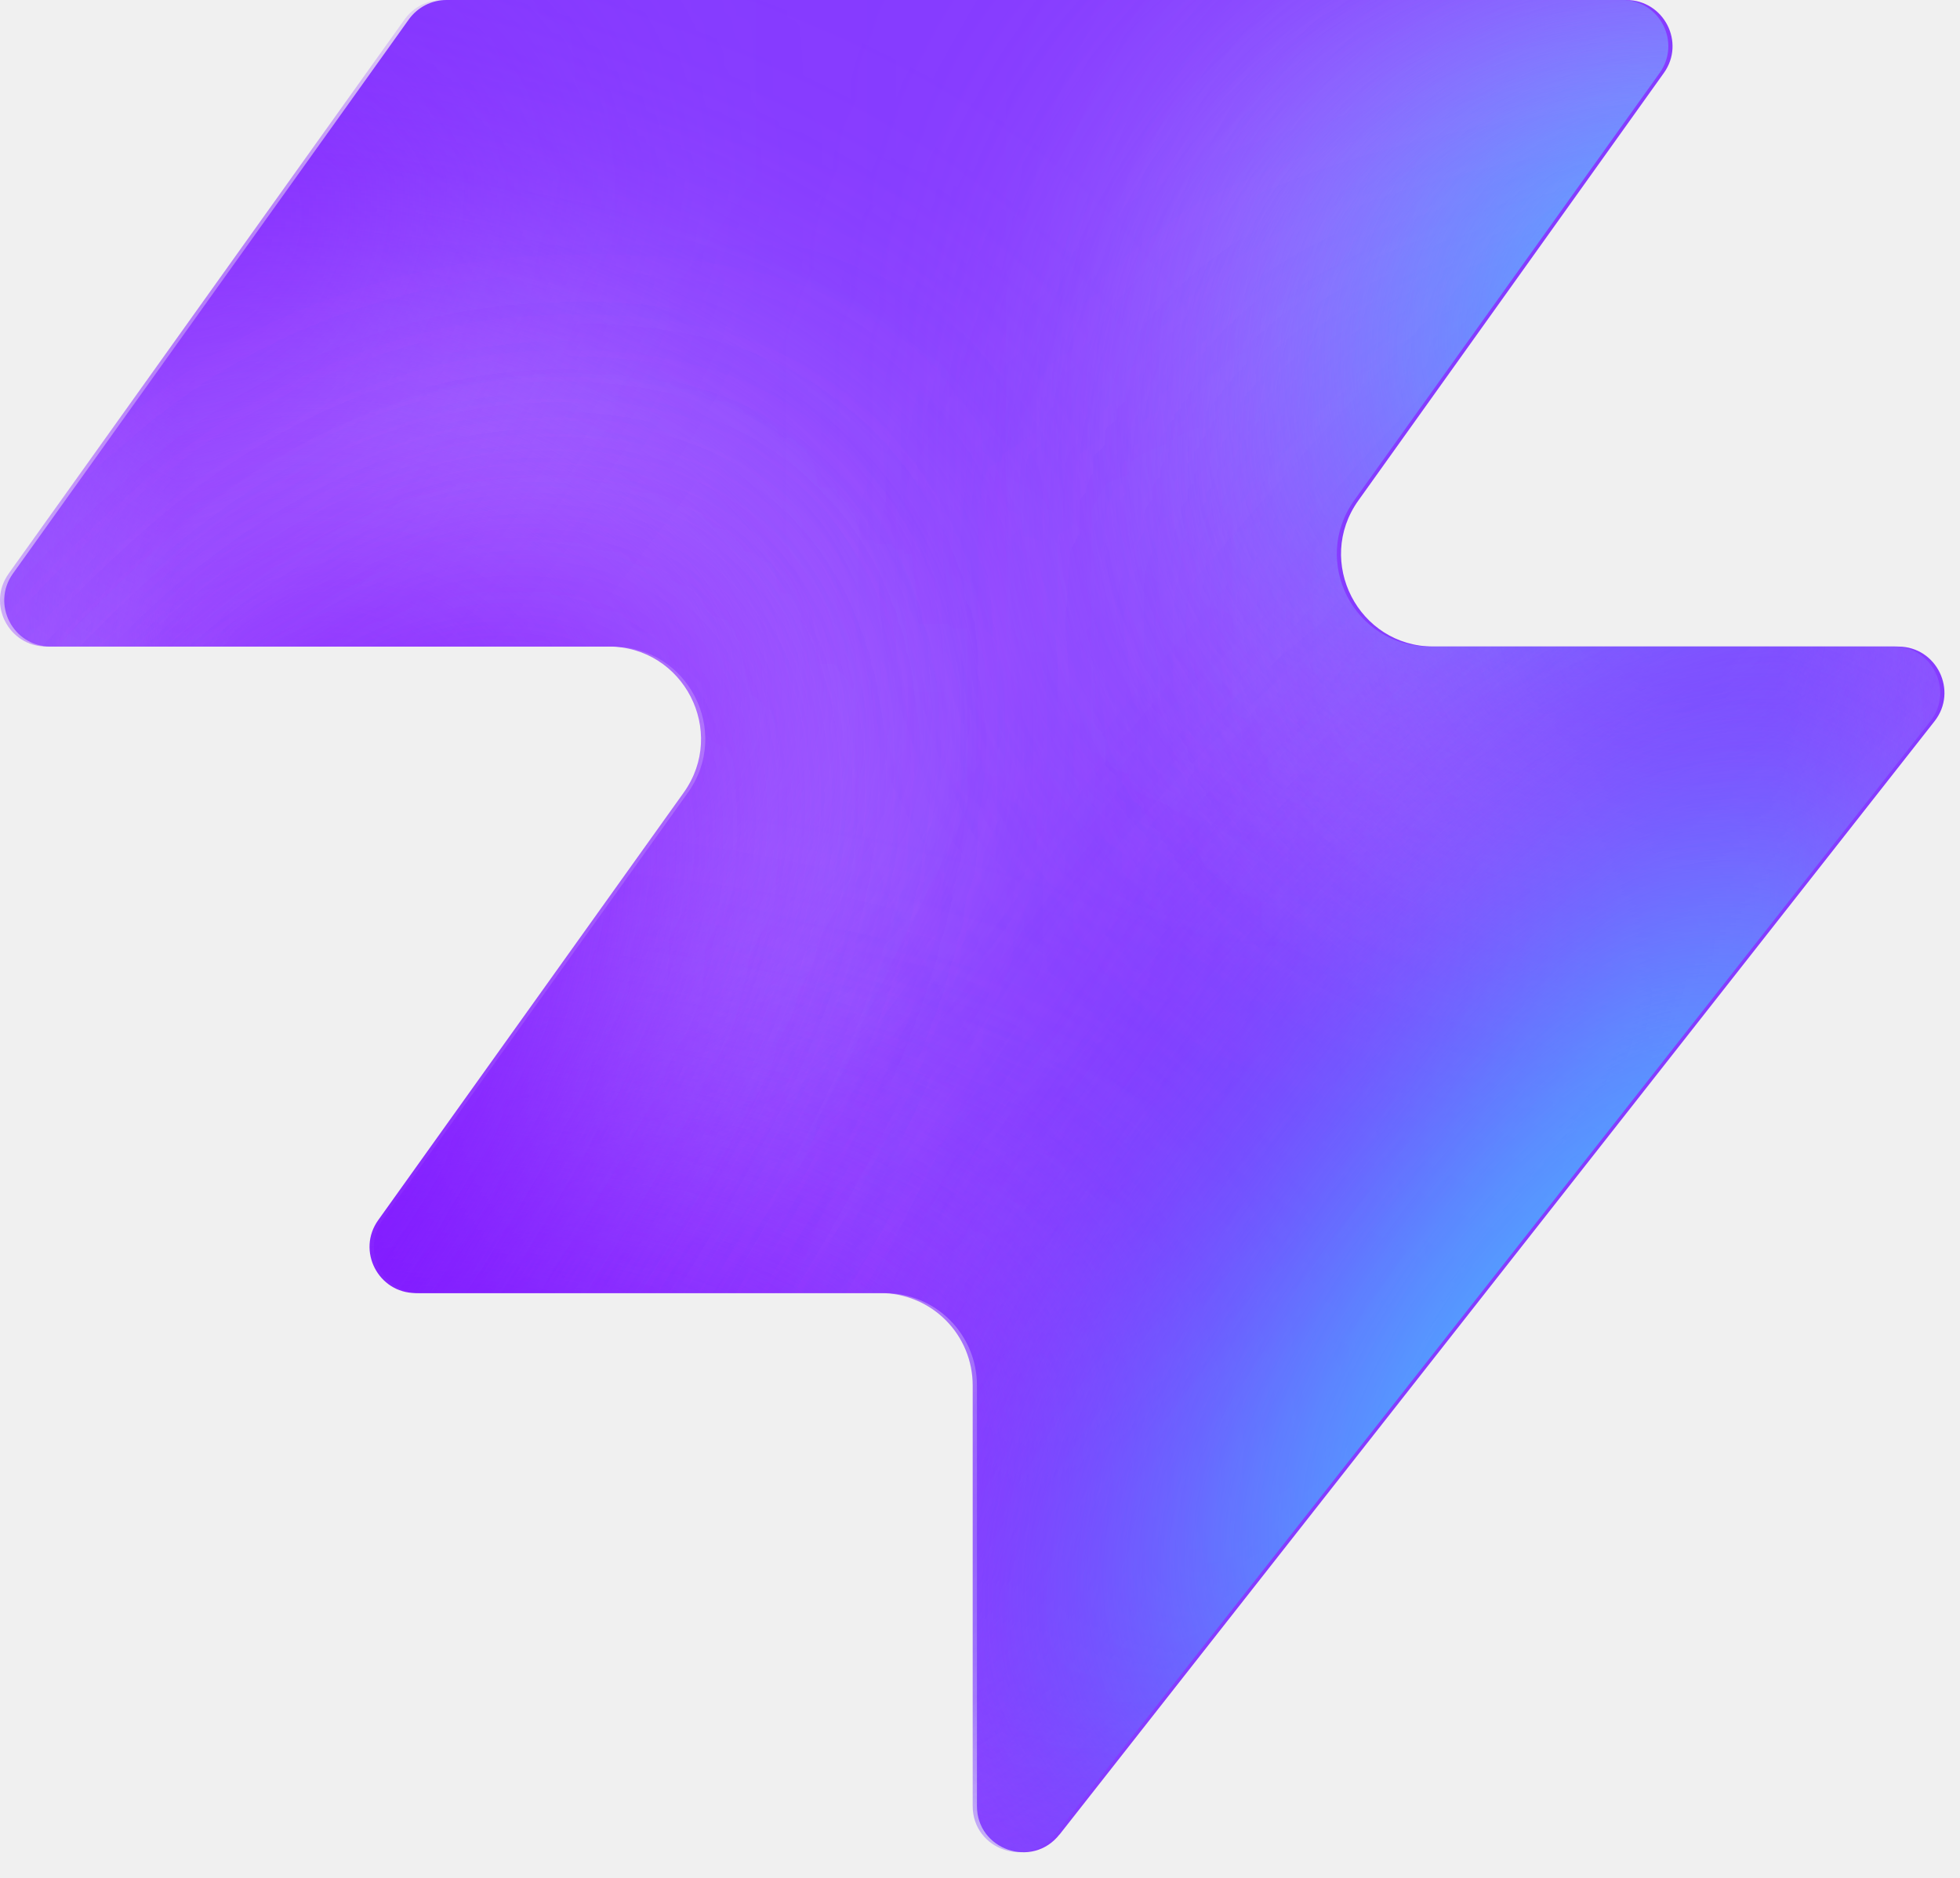
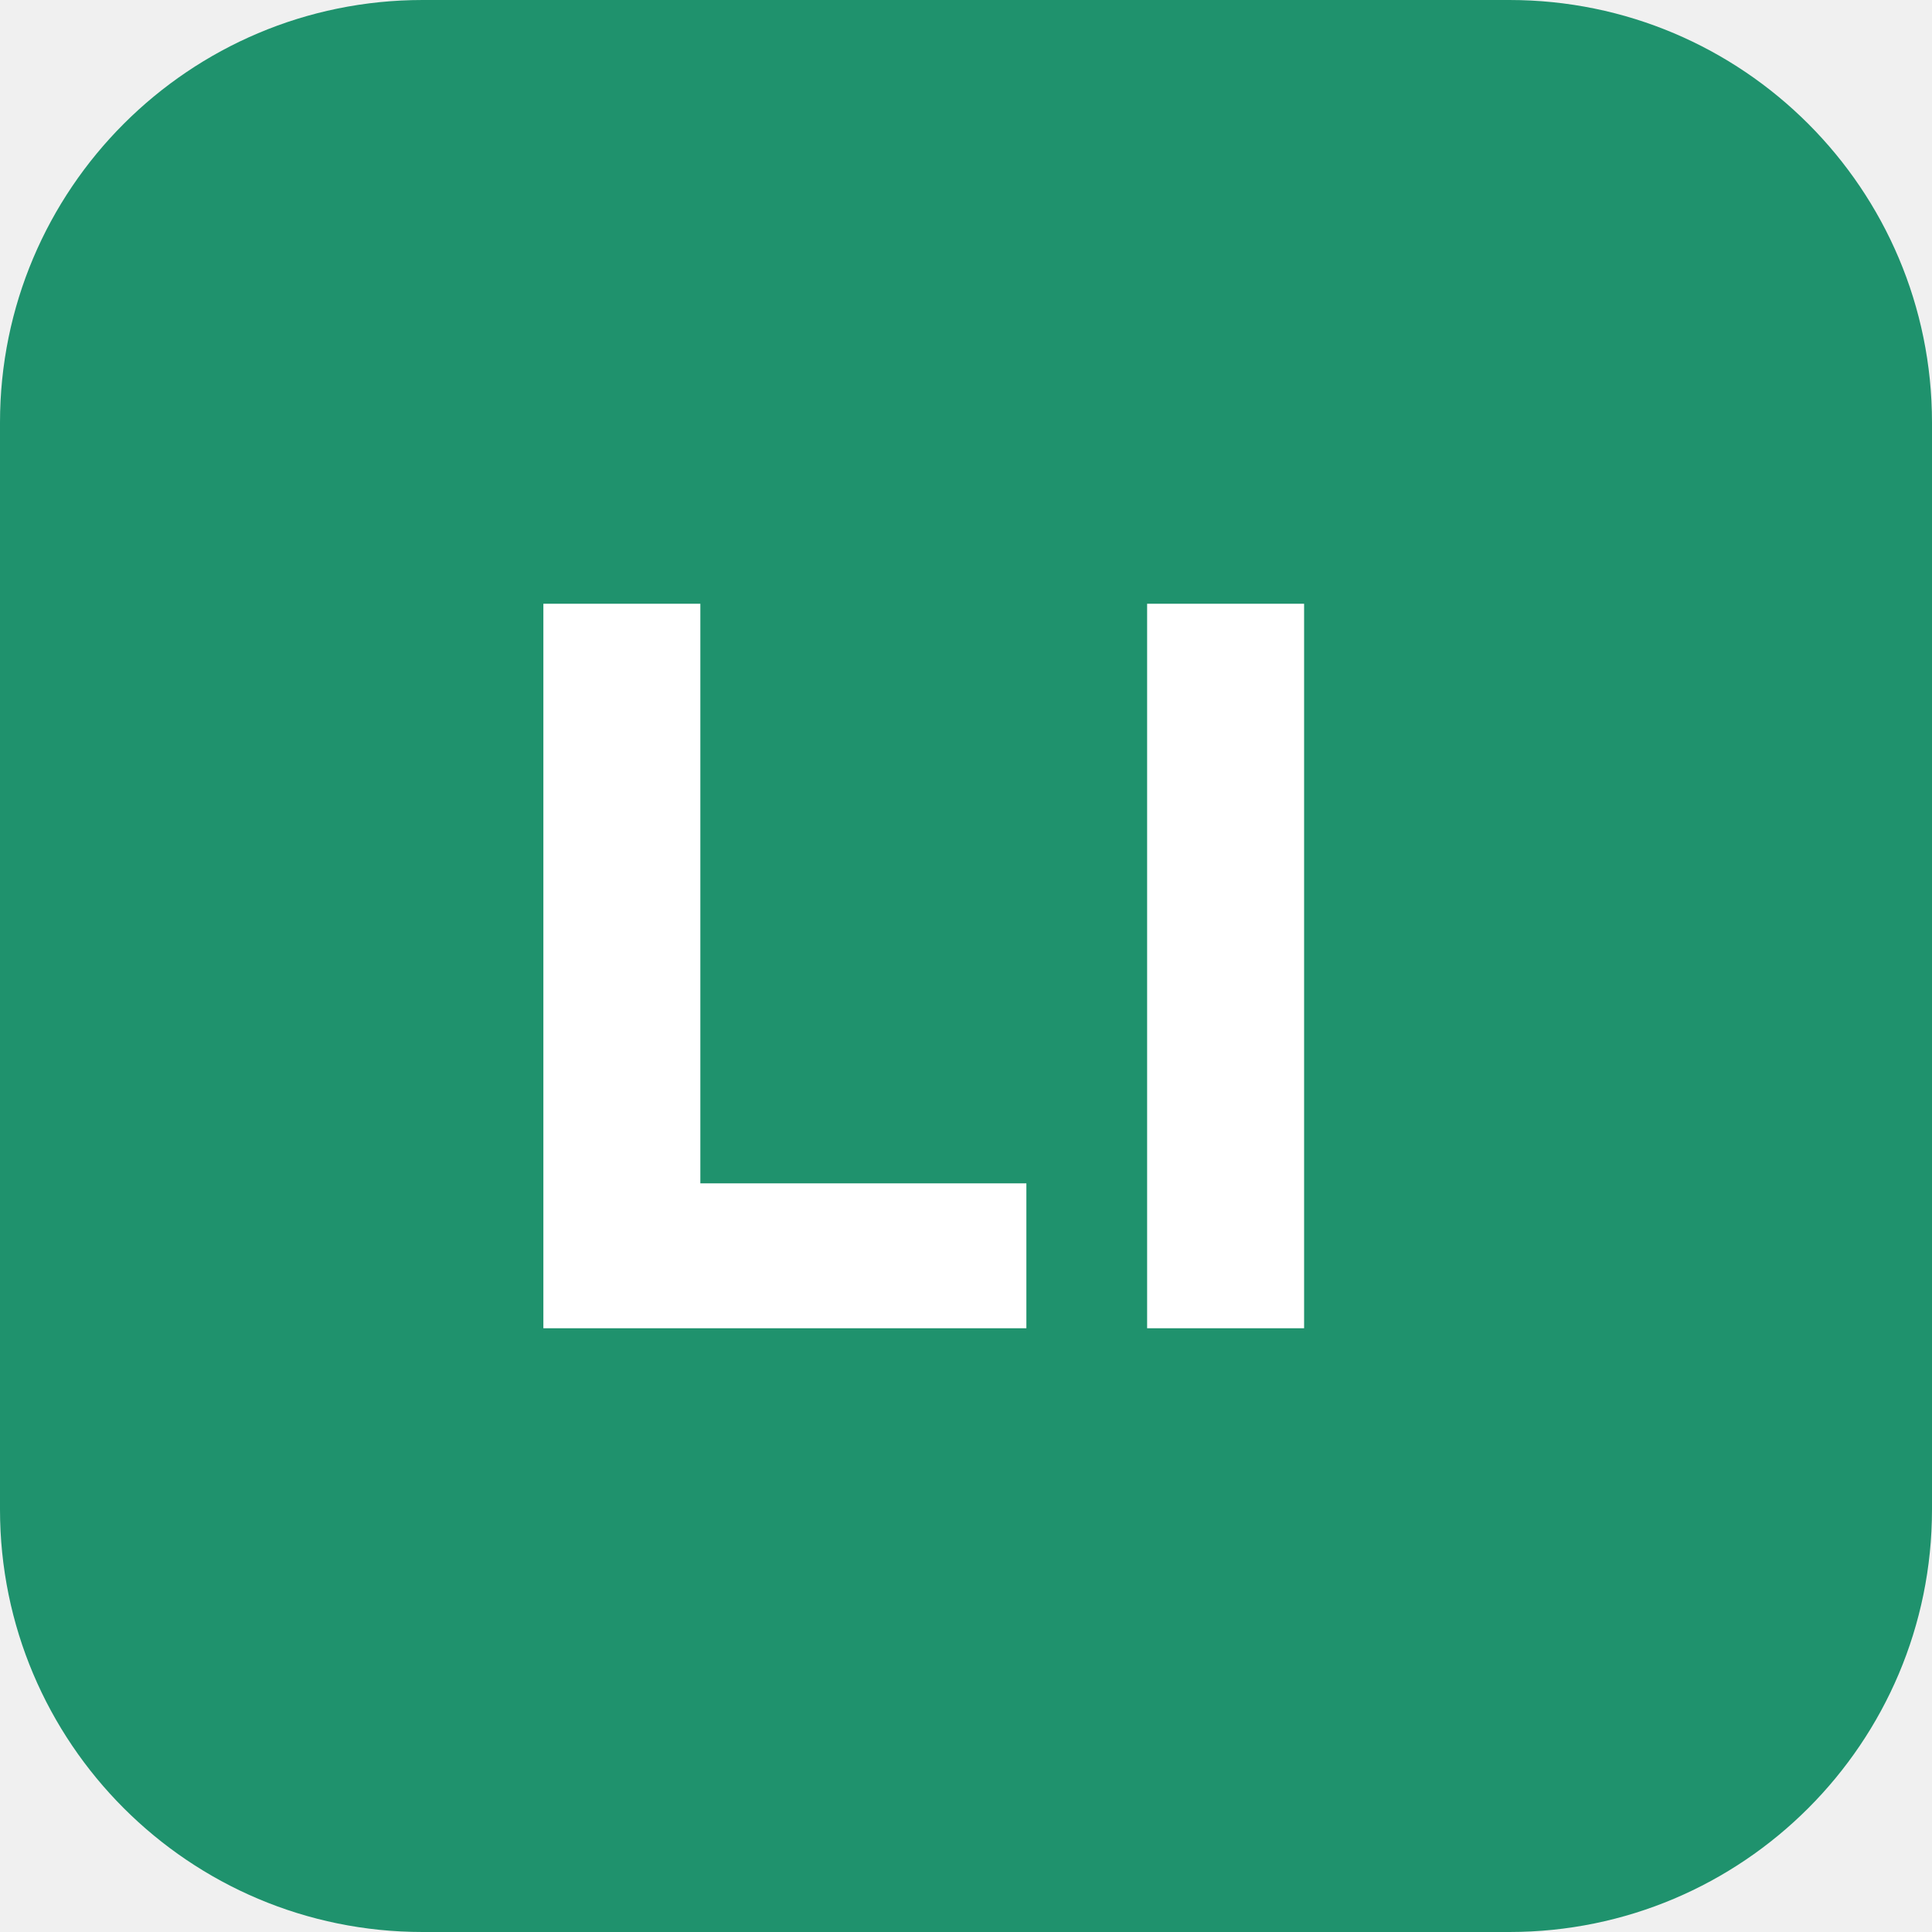
- <svg xmlns="http://www.w3.org/2000/svg" width="48" height="46" fill="none" viewBox="0 0 48 46">
-   <path fill="#863bff" d="M25.946 44.938c-.664.845-2.021.375-2.021-.698V33.937a2.26 2.26 0 0 0-2.262-2.262H10.287c-.92 0-1.456-1.04-.92-1.788l7.48-10.471c1.07-1.497 0-3.578-1.842-3.578H1.237c-.92 0-1.456-1.04-.92-1.788L10.013.474c.214-.297.556-.474.92-.474h28.894c.92 0 1.456 1.04.92 1.788l-7.48 10.471c-1.07 1.498 0 3.579 1.842 3.579h11.377c.943 0 1.473 1.088.89 1.83L25.947 44.94z" style="fill:#863bff;fill:color(display-p3 .525 .23 1);fill-opacity:1" />
-   <mask id="a" width="48" height="46" x="0" y="0" maskUnits="userSpaceOnUse" style="mask-type:alpha">
-     <path fill="#000" d="M25.842 44.938c-.664.844-2.021.375-2.021-.698V33.937a2.26 2.26 0 0 0-2.262-2.262H10.183c-.92 0-1.456-1.04-.92-1.788l7.48-10.471c1.07-1.498 0-3.579-1.842-3.579H1.133c-.92 0-1.456-1.04-.92-1.787L9.91.473c.214-.297.556-.474.92-.474h28.894c.92 0 1.456 1.04.92 1.788l-7.48 10.471c-1.07 1.498 0 3.578 1.842 3.578h11.377c.943 0 1.473 1.088.89 1.832L25.843 44.94z" style="fill:#000;fill-opacity:1" />
-   </mask>
-   <g mask="url(#a)">
-     <g filter="url(#b)">
-       <ellipse cx="5.508" cy="14.704" fill="#ede6ff" rx="5.508" ry="14.704" style="fill:#ede6ff;fill:color(display-p3 .927 .903 1);fill-opacity:1" transform="matrix(.00324 1 1 -.00324 -4.47 31.516)" />
-     </g>
-     <g filter="url(#c)">
-       <ellipse cx="10.399" cy="29.851" fill="#ede6ff" rx="10.399" ry="29.851" style="fill:#ede6ff;fill:color(display-p3 .927 .903 1);fill-opacity:1" transform="matrix(.00324 1 1 -.00324 -39.328 7.883)" />
-     </g>
-     <g filter="url(#d)">
-       <ellipse cx="5.508" cy="30.487" fill="#7e14ff" rx="5.508" ry="30.487" style="fill:#7e14ff;fill:color(display-p3 .492 .077 1);fill-opacity:1" transform="rotate(89.814 -25.913 -14.639)scale(1 -1)" />
-     </g>
-     <g filter="url(#e)">
-       <ellipse cx="5.508" cy="30.599" fill="#7e14ff" rx="5.508" ry="30.599" style="fill:#7e14ff;fill:color(display-p3 .492 .077 1);fill-opacity:1" transform="rotate(89.814 -32.644 -3.334)scale(1 -1)" />
-     </g>
-     <g filter="url(#f)">
-       <ellipse cx="5.508" cy="30.599" fill="#7e14ff" rx="5.508" ry="30.599" style="fill:#7e14ff;fill:color(display-p3 .492 .077 1);fill-opacity:1" transform="matrix(.00324 1 1 -.00324 -34.34 30.47)" />
-     </g>
-     <g filter="url(#g)">
-       <ellipse cx="14.072" cy="22.078" fill="#ede6ff" rx="14.072" ry="22.078" style="fill:#ede6ff;fill:color(display-p3 .927 .903 1);fill-opacity:1" transform="rotate(93.35 24.506 48.493)scale(-1 1)" />
-     </g>
-     <g filter="url(#h)">
-       <ellipse cx="3.47" cy="21.501" fill="#7e14ff" rx="3.47" ry="21.501" style="fill:#7e14ff;fill:color(display-p3 .492 .077 1);fill-opacity:1" transform="rotate(89.009 28.708 47.59)scale(-1 1)" />
-     </g>
-     <g filter="url(#i)">
-       <ellipse cx="3.47" cy="21.501" fill="#7e14ff" rx="3.47" ry="21.501" style="fill:#7e14ff;fill:color(display-p3 .492 .077 1);fill-opacity:1" transform="rotate(89.009 28.708 47.59)scale(-1 1)" />
-     </g>
-     <g filter="url(#j)">
-       <ellipse cx=".387" cy="8.972" fill="#7e14ff" rx="4.407" ry="29.108" style="fill:#7e14ff;fill:color(display-p3 .492 .077 1);fill-opacity:1" transform="rotate(39.51 .387 8.972)" />
-     </g>
-     <g filter="url(#k)">
-       <ellipse cx="47.523" cy="-6.092" fill="#7e14ff" rx="4.407" ry="29.108" style="fill:#7e14ff;fill:color(display-p3 .492 .077 1);fill-opacity:1" transform="rotate(37.892 47.523 -6.092)" />
-     </g>
-     <g filter="url(#l)">
-       <ellipse cx="41.412" cy="6.333" fill="#47bfff" rx="5.971" ry="9.665" style="fill:#47bfff;fill:color(display-p3 .28 .748 1);fill-opacity:1" transform="rotate(37.892 41.412 6.333)" />
-     </g>
-     <g filter="url(#m)">
-       <ellipse cx="-1.879" cy="38.332" fill="#7e14ff" rx="4.407" ry="29.108" style="fill:#7e14ff;fill:color(display-p3 .492 .077 1);fill-opacity:1" transform="rotate(37.892 -1.88 38.332)" />
-     </g>
-     <g filter="url(#n)">
-       <ellipse cx="-1.879" cy="38.332" fill="#7e14ff" rx="4.407" ry="29.108" style="fill:#7e14ff;fill:color(display-p3 .492 .077 1);fill-opacity:1" transform="rotate(37.892 -1.88 38.332)" />
-     </g>
-     <g filter="url(#o)">
-       <ellipse cx="35.651" cy="29.907" fill="#7e14ff" rx="4.407" ry="29.108" style="fill:#7e14ff;fill:color(display-p3 .492 .077 1);fill-opacity:1" transform="rotate(37.892 35.651 29.907)" />
-     </g>
-     <g filter="url(#p)">
-       <ellipse cx="38.418" cy="32.4" fill="#47bfff" rx="5.971" ry="15.297" style="fill:#47bfff;fill:color(display-p3 .28 .748 1);fill-opacity:1" transform="rotate(37.892 38.418 32.4)" />
-     </g>
-   </g>
-   <defs>
-     <filter id="b" width="60.045" height="41.654" x="-19.77" y="16.149" color-interpolation-filters="sRGB" filterUnits="userSpaceOnUse">
-       <feFlood flood-opacity="0" result="BackgroundImageFix" />
-       <feBlend in="SourceGraphic" in2="BackgroundImageFix" result="shape" />
-       <feGaussianBlur result="effect1_foregroundBlur_2002_17158" stdDeviation="7.659" />
-     </filter>
-     <filter id="c" width="90.34" height="51.437" x="-54.613" y="-7.533" color-interpolation-filters="sRGB" filterUnits="userSpaceOnUse">
-       <feFlood flood-opacity="0" result="BackgroundImageFix" />
-       <feBlend in="SourceGraphic" in2="BackgroundImageFix" result="shape" />
-       <feGaussianBlur result="effect1_foregroundBlur_2002_17158" stdDeviation="7.659" />
-     </filter>
-     <filter id="d" width="79.355" height="29.4" x="-49.64" y="2.03" color-interpolation-filters="sRGB" filterUnits="userSpaceOnUse">
-       <feFlood flood-opacity="0" result="BackgroundImageFix" />
-       <feBlend in="SourceGraphic" in2="BackgroundImageFix" result="shape" />
-       <feGaussianBlur result="effect1_foregroundBlur_2002_17158" stdDeviation="4.596" />
-     </filter>
-     <filter id="e" width="79.579" height="29.4" x="-45.045" y="20.029" color-interpolation-filters="sRGB" filterUnits="userSpaceOnUse">
-       <feFlood flood-opacity="0" result="BackgroundImageFix" />
-       <feBlend in="SourceGraphic" in2="BackgroundImageFix" result="shape" />
-       <feGaussianBlur result="effect1_foregroundBlur_2002_17158" stdDeviation="4.596" />
-     </filter>
-     <filter id="f" width="79.579" height="29.4" x="-43.513" y="21.178" color-interpolation-filters="sRGB" filterUnits="userSpaceOnUse">
-       <feFlood flood-opacity="0" result="BackgroundImageFix" />
-       <feBlend in="SourceGraphic" in2="BackgroundImageFix" result="shape" />
-       <feGaussianBlur result="effect1_foregroundBlur_2002_17158" stdDeviation="4.596" />
-     </filter>
-     <filter id="g" width="74.749" height="58.852" x="15.756" y="-17.901" color-interpolation-filters="sRGB" filterUnits="userSpaceOnUse">
-       <feFlood flood-opacity="0" result="BackgroundImageFix" />
-       <feBlend in="SourceGraphic" in2="BackgroundImageFix" result="shape" />
-       <feGaussianBlur result="effect1_foregroundBlur_2002_17158" stdDeviation="7.659" />
-     </filter>
-     <filter id="h" width="61.377" height="25.362" x="23.548" y="2.284" color-interpolation-filters="sRGB" filterUnits="userSpaceOnUse">
-       <feFlood flood-opacity="0" result="BackgroundImageFix" />
-       <feBlend in="SourceGraphic" in2="BackgroundImageFix" result="shape" />
-       <feGaussianBlur result="effect1_foregroundBlur_2002_17158" stdDeviation="4.596" />
-     </filter>
-     <filter id="i" width="61.377" height="25.362" x="23.548" y="2.284" color-interpolation-filters="sRGB" filterUnits="userSpaceOnUse">
-       <feFlood flood-opacity="0" result="BackgroundImageFix" />
-       <feBlend in="SourceGraphic" in2="BackgroundImageFix" result="shape" />
-       <feGaussianBlur result="effect1_foregroundBlur_2002_17158" stdDeviation="4.596" />
-     </filter>
-     <filter id="j" width="56.045" height="63.649" x="-27.636" y="-22.853" color-interpolation-filters="sRGB" filterUnits="userSpaceOnUse">
-       <feFlood flood-opacity="0" result="BackgroundImageFix" />
-       <feBlend in="SourceGraphic" in2="BackgroundImageFix" result="shape" />
-       <feGaussianBlur result="effect1_foregroundBlur_2002_17158" stdDeviation="4.596" />
-     </filter>
-     <filter id="k" width="54.814" height="64.646" x="20.116" y="-38.415" color-interpolation-filters="sRGB" filterUnits="userSpaceOnUse">
-       <feFlood flood-opacity="0" result="BackgroundImageFix" />
-       <feBlend in="SourceGraphic" in2="BackgroundImageFix" result="shape" />
-       <feGaussianBlur result="effect1_foregroundBlur_2002_17158" stdDeviation="4.596" />
-     </filter>
-     <filter id="l" width="33.541" height="35.313" x="24.641" y="-11.323" color-interpolation-filters="sRGB" filterUnits="userSpaceOnUse">
-       <feFlood flood-opacity="0" result="BackgroundImageFix" />
-       <feBlend in="SourceGraphic" in2="BackgroundImageFix" result="shape" />
-       <feGaussianBlur result="effect1_foregroundBlur_2002_17158" stdDeviation="4.596" />
-     </filter>
-     <filter id="m" width="54.814" height="64.646" x="-29.286" y="6.009" color-interpolation-filters="sRGB" filterUnits="userSpaceOnUse">
-       <feFlood flood-opacity="0" result="BackgroundImageFix" />
-       <feBlend in="SourceGraphic" in2="BackgroundImageFix" result="shape" />
-       <feGaussianBlur result="effect1_foregroundBlur_2002_17158" stdDeviation="4.596" />
-     </filter>
-     <filter id="n" width="54.814" height="64.646" x="-29.286" y="6.009" color-interpolation-filters="sRGB" filterUnits="userSpaceOnUse">
-       <feFlood flood-opacity="0" result="BackgroundImageFix" />
-       <feBlend in="SourceGraphic" in2="BackgroundImageFix" result="shape" />
-       <feGaussianBlur result="effect1_foregroundBlur_2002_17158" stdDeviation="4.596" />
-     </filter>
-     <filter id="o" width="54.814" height="64.646" x="8.244" y="-2.416" color-interpolation-filters="sRGB" filterUnits="userSpaceOnUse">
-       <feFlood flood-opacity="0" result="BackgroundImageFix" />
-       <feBlend in="SourceGraphic" in2="BackgroundImageFix" result="shape" />
-       <feGaussianBlur result="effect1_foregroundBlur_2002_17158" stdDeviation="4.596" />
-     </filter>
-     <filter id="p" width="39.409" height="43.623" x="18.713" y="10.588" color-interpolation-filters="sRGB" filterUnits="userSpaceOnUse">
-       <feFlood flood-opacity="0" result="BackgroundImageFix" />
-       <feBlend in="SourceGraphic" in2="BackgroundImageFix" result="shape" />
-       <feGaussianBlur result="effect1_foregroundBlur_2002_17158" stdDeviation="4.596" />
-     </filter>
-   </defs>
+ <svg xmlns="http://www.w3.org/2000/svg" viewBox="0 0 32 32">
+   <rect width="32" height="32" rx="7" fill="#1f926d" />
+   <path d="M9 22V10h2.6v9.6H17V22H9zm10-12h2.6v12H19V10z" fill="#fff" />
</svg>
